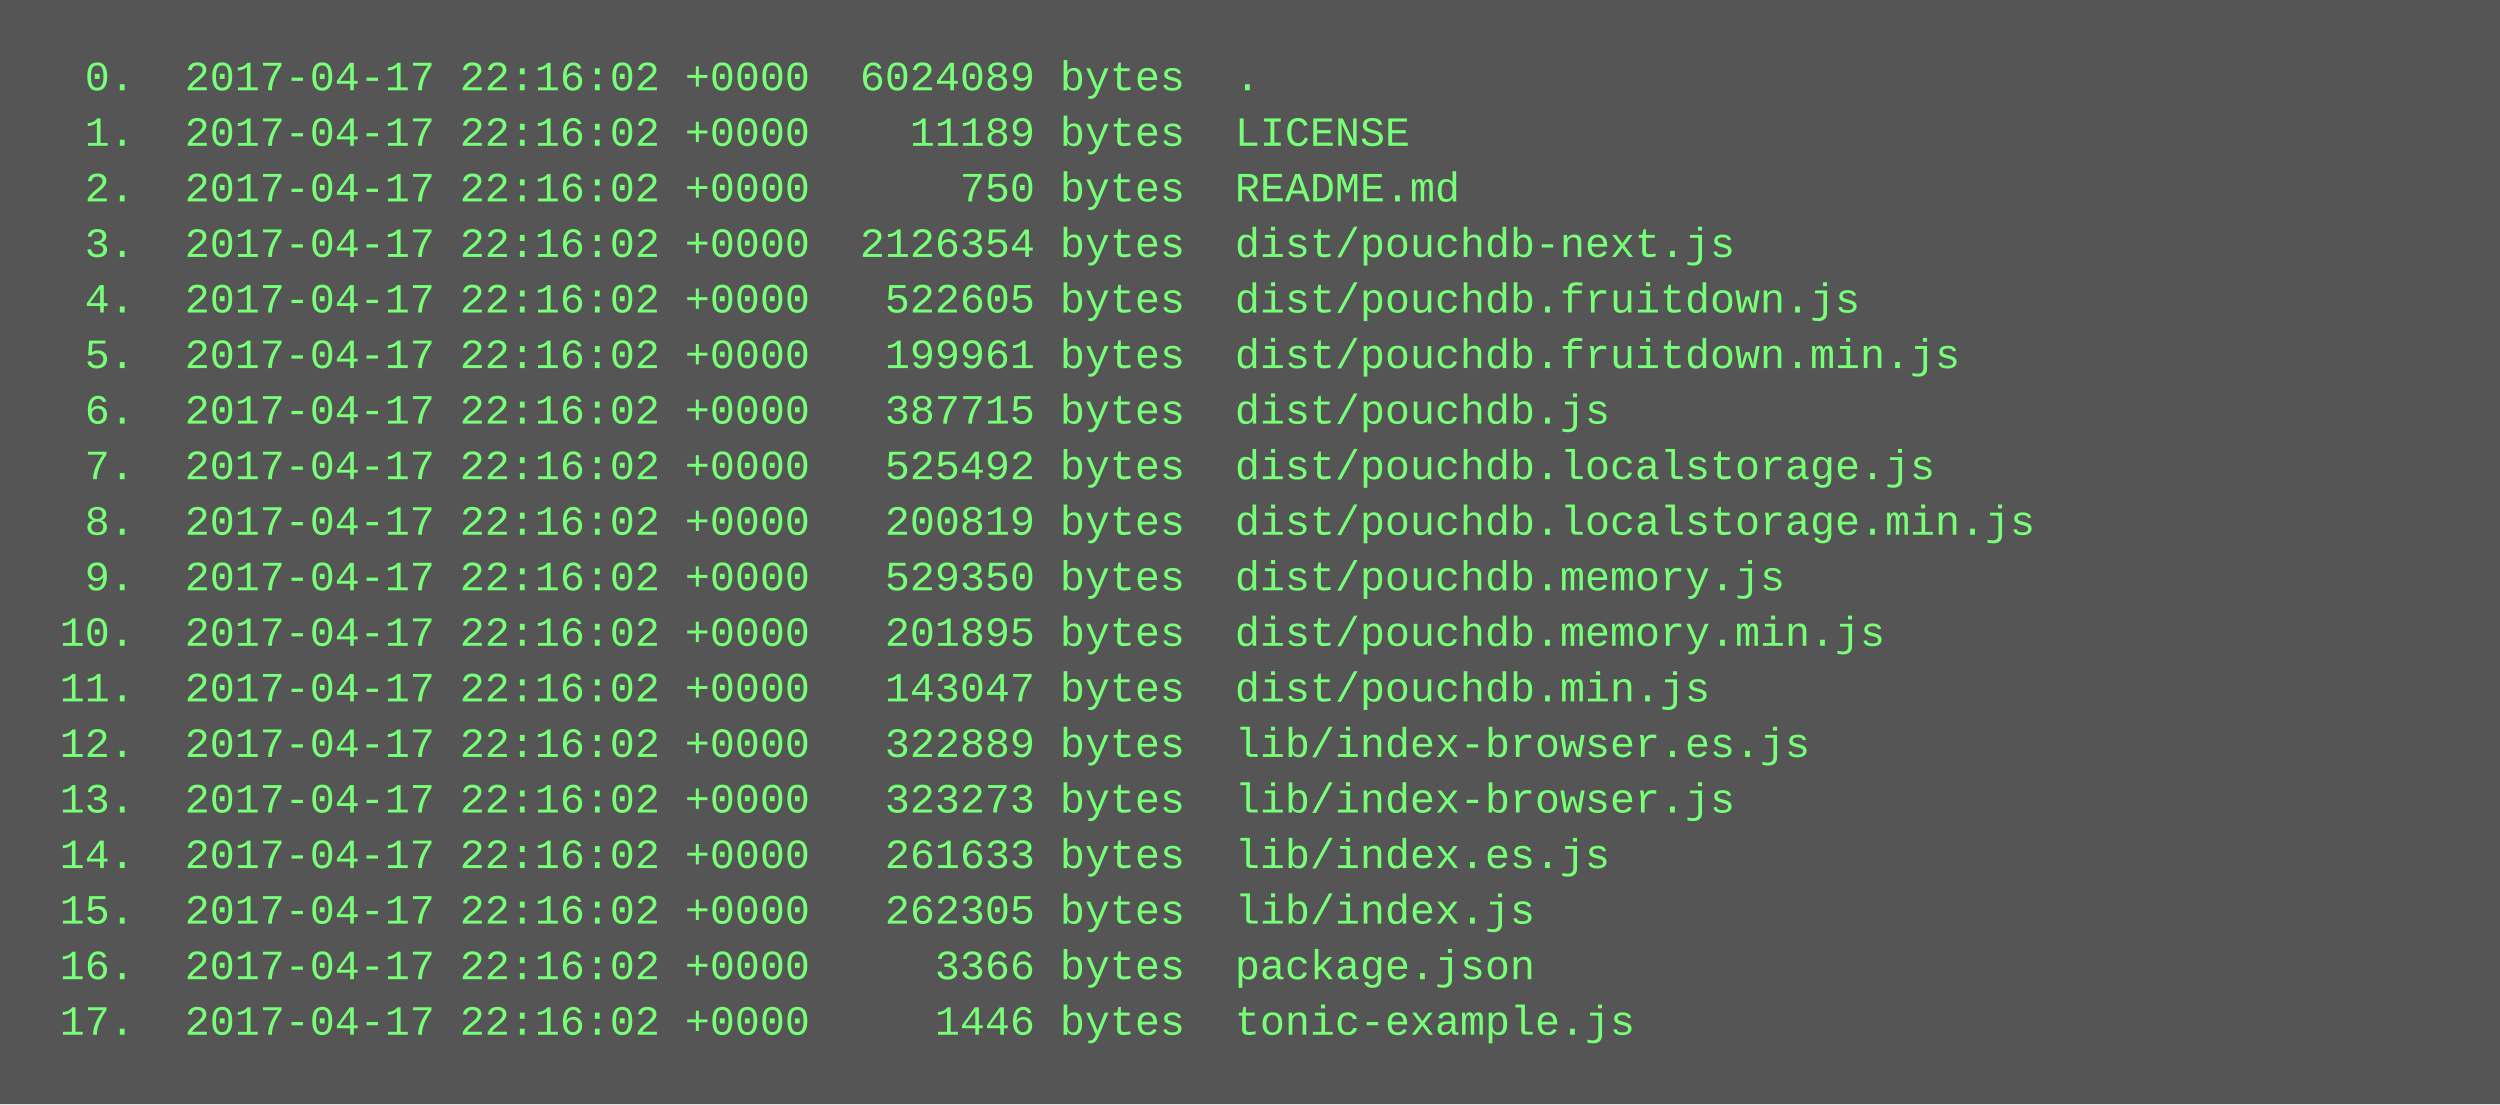
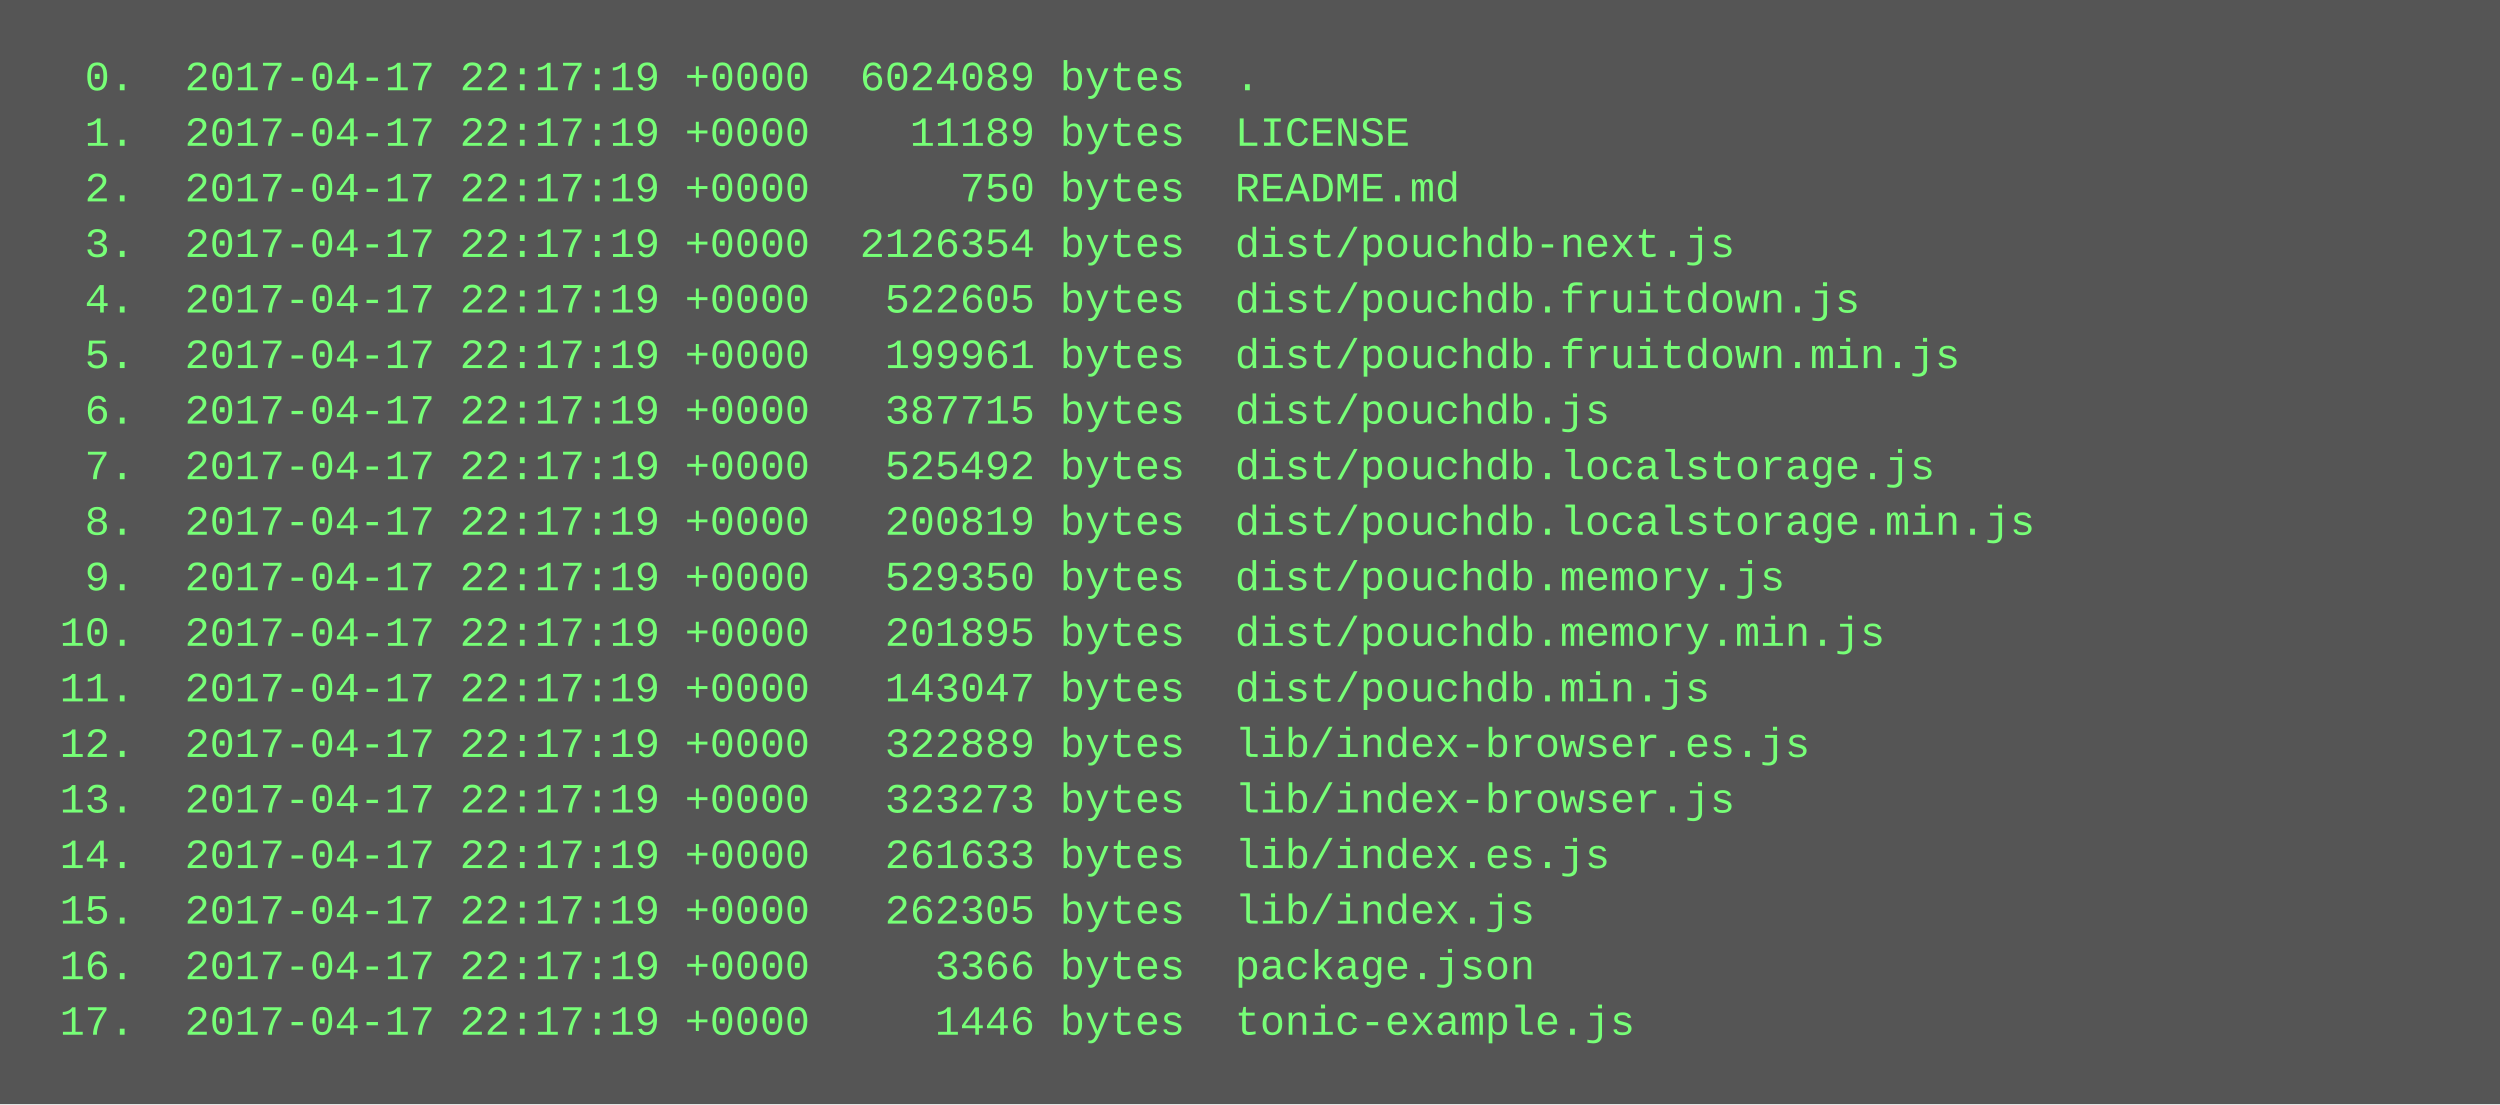
<svg xmlns="http://www.w3.org/2000/svg" height="318" width="720">
  <rect height="318" fill="#555" width="720" />
  <text fill="#7f7" font-family="Courier New" font-size="12" xml:space="preserve">
-     <tspan x="10" y="26">  0.  2017-04-17 22:16:02 +0000  6024089 bytes  .</tspan>
-     <tspan x="10" y="42">  1.  2017-04-17 22:16:02 +0000    11189 bytes  LICENSE</tspan>
-     <tspan x="10" y="58">  2.  2017-04-17 22:16:02 +0000      750 bytes  README.md</tspan>
-     <tspan x="10" y="74">  3.  2017-04-17 22:16:02 +0000  2126354 bytes  dist/pouchdb-next.js</tspan>
-     <tspan x="10" y="90">  4.  2017-04-17 22:16:02 +0000   522605 bytes  dist/pouchdb.fruitdown.js</tspan>
-     <tspan x="10" y="106">  5.  2017-04-17 22:16:02 +0000   199961 bytes  dist/pouchdb.fruitdown.min.js</tspan>
-     <tspan x="10" y="122">  6.  2017-04-17 22:16:02 +0000   387715 bytes  dist/pouchdb.js</tspan>
-     <tspan x="10" y="138">  7.  2017-04-17 22:16:02 +0000   525492 bytes  dist/pouchdb.localstorage.js</tspan>
-     <tspan x="10" y="154">  8.  2017-04-17 22:16:02 +0000   200819 bytes  dist/pouchdb.localstorage.min.js</tspan>
-     <tspan x="10" y="170">  9.  2017-04-17 22:16:02 +0000   529350 bytes  dist/pouchdb.memory.js</tspan>
-     <tspan x="10" y="186"> 10.  2017-04-17 22:16:02 +0000   201895 bytes  dist/pouchdb.memory.min.js</tspan>
-     <tspan x="10" y="202"> 11.  2017-04-17 22:16:02 +0000   143047 bytes  dist/pouchdb.min.js</tspan>
-     <tspan x="10" y="218"> 12.  2017-04-17 22:16:02 +0000   322889 bytes  lib/index-browser.es.js</tspan>
-     <tspan x="10" y="234"> 13.  2017-04-17 22:16:02 +0000   323273 bytes  lib/index-browser.js</tspan>
-     <tspan x="10" y="250"> 14.  2017-04-17 22:16:02 +0000   261633 bytes  lib/index.es.js</tspan>
-     <tspan x="10" y="266"> 15.  2017-04-17 22:16:02 +0000   262305 bytes  lib/index.js</tspan>
-     <tspan x="10" y="282"> 16.  2017-04-17 22:16:02 +0000     3366 bytes  package.json</tspan>
-     <tspan x="10" y="298"> 17.  2017-04-17 22:16:02 +0000     1446 bytes  tonic-example.js</tspan>
+     <tspan x="10" y="26">  0.  2017-04-17 22:17:19 +0000  6024089 bytes  .</tspan>
+     <tspan x="10" y="42">  1.  2017-04-17 22:17:19 +0000    11189 bytes  LICENSE</tspan>
+     <tspan x="10" y="58">  2.  2017-04-17 22:17:19 +0000      750 bytes  README.md</tspan>
+     <tspan x="10" y="74">  3.  2017-04-17 22:17:19 +0000  2126354 bytes  dist/pouchdb-next.js</tspan>
+     <tspan x="10" y="90">  4.  2017-04-17 22:17:19 +0000   522605 bytes  dist/pouchdb.fruitdown.js</tspan>
+     <tspan x="10" y="106">  5.  2017-04-17 22:17:19 +0000   199961 bytes  dist/pouchdb.fruitdown.min.js</tspan>
+     <tspan x="10" y="122">  6.  2017-04-17 22:17:19 +0000   387715 bytes  dist/pouchdb.js</tspan>
+     <tspan x="10" y="138">  7.  2017-04-17 22:17:19 +0000   525492 bytes  dist/pouchdb.localstorage.js</tspan>
+     <tspan x="10" y="154">  8.  2017-04-17 22:17:19 +0000   200819 bytes  dist/pouchdb.localstorage.min.js</tspan>
+     <tspan x="10" y="170">  9.  2017-04-17 22:17:19 +0000   529350 bytes  dist/pouchdb.memory.js</tspan>
+     <tspan x="10" y="186"> 10.  2017-04-17 22:17:19 +0000   201895 bytes  dist/pouchdb.memory.min.js</tspan>
+     <tspan x="10" y="202"> 11.  2017-04-17 22:17:19 +0000   143047 bytes  dist/pouchdb.min.js</tspan>
+     <tspan x="10" y="218"> 12.  2017-04-17 22:17:19 +0000   322889 bytes  lib/index-browser.es.js</tspan>
+     <tspan x="10" y="234"> 13.  2017-04-17 22:17:19 +0000   323273 bytes  lib/index-browser.js</tspan>
+     <tspan x="10" y="250"> 14.  2017-04-17 22:17:19 +0000   261633 bytes  lib/index.es.js</tspan>
+     <tspan x="10" y="266"> 15.  2017-04-17 22:17:19 +0000   262305 bytes  lib/index.js</tspan>
+     <tspan x="10" y="282"> 16.  2017-04-17 22:17:19 +0000     3366 bytes  package.json</tspan>
+     <tspan x="10" y="298"> 17.  2017-04-17 22:17:19 +0000     1446 bytes  tonic-example.js</tspan>
  </text>
</svg>
